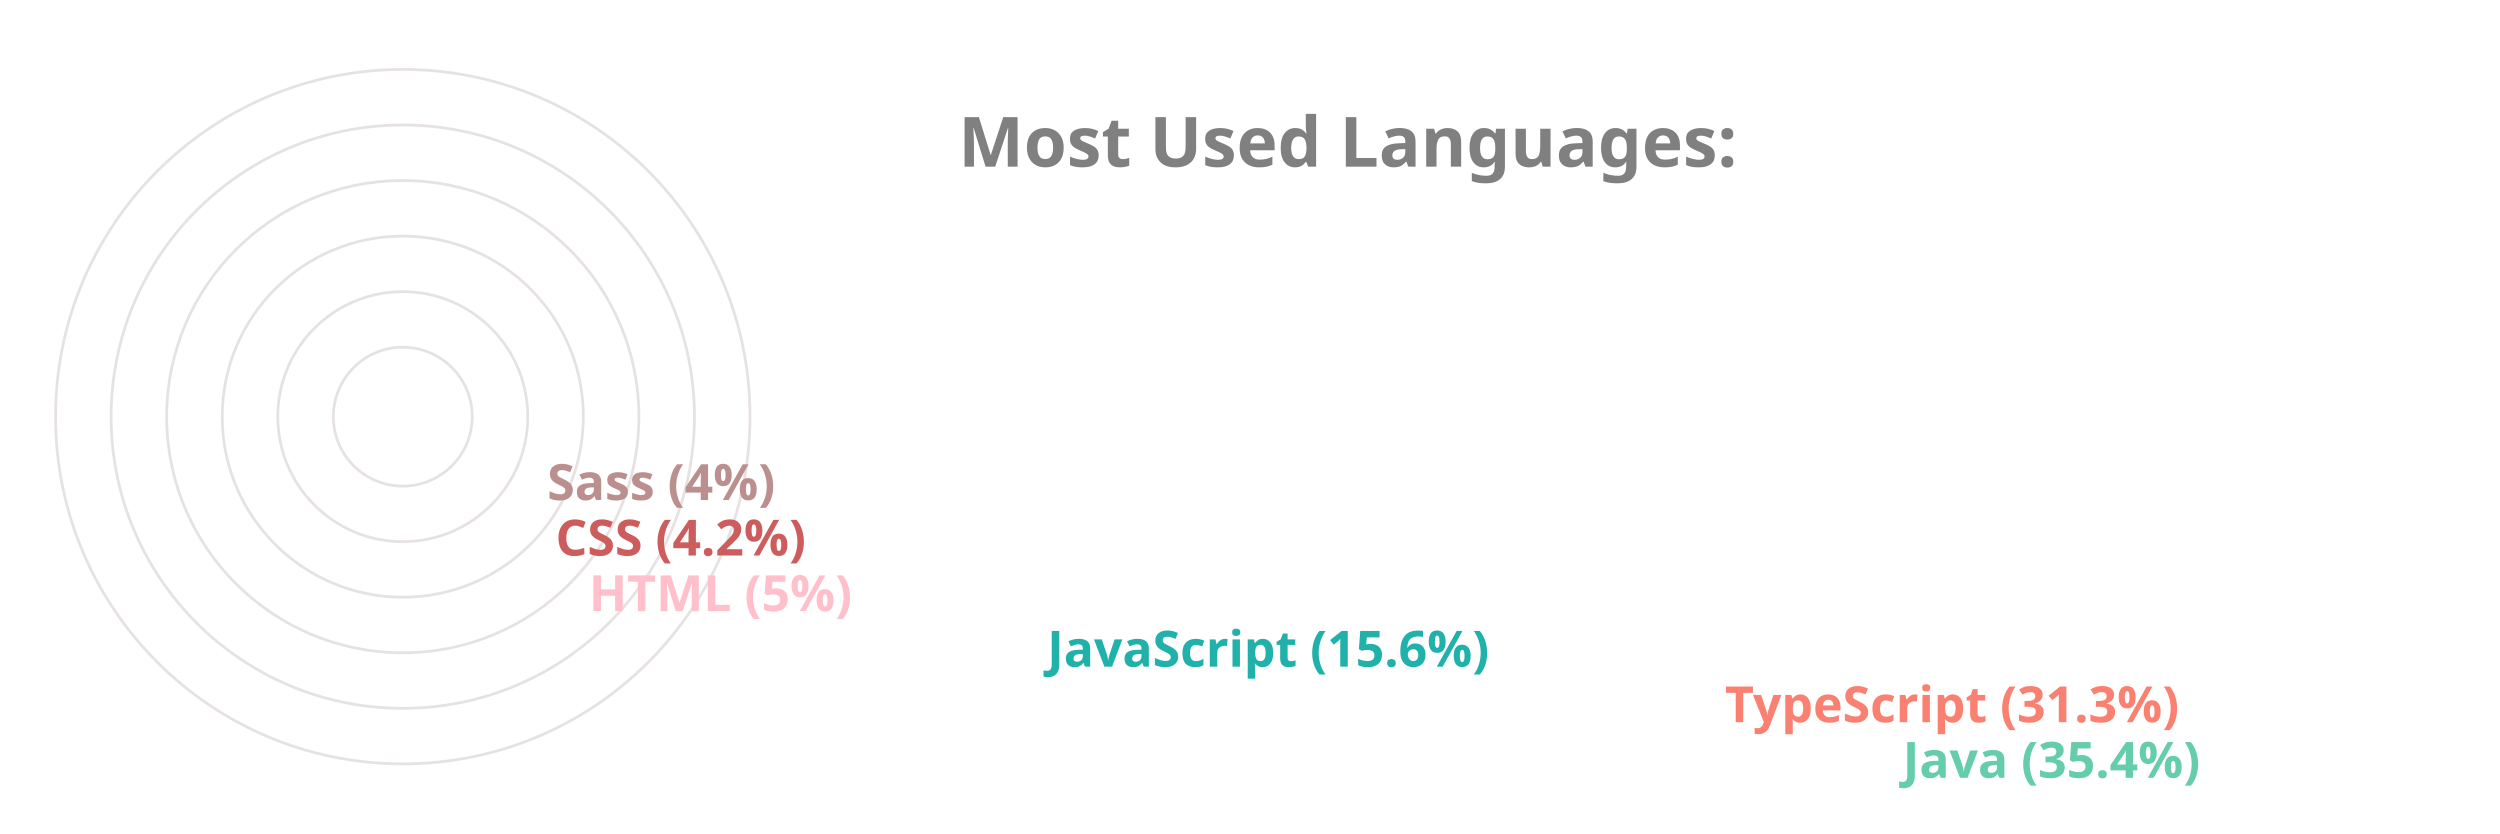
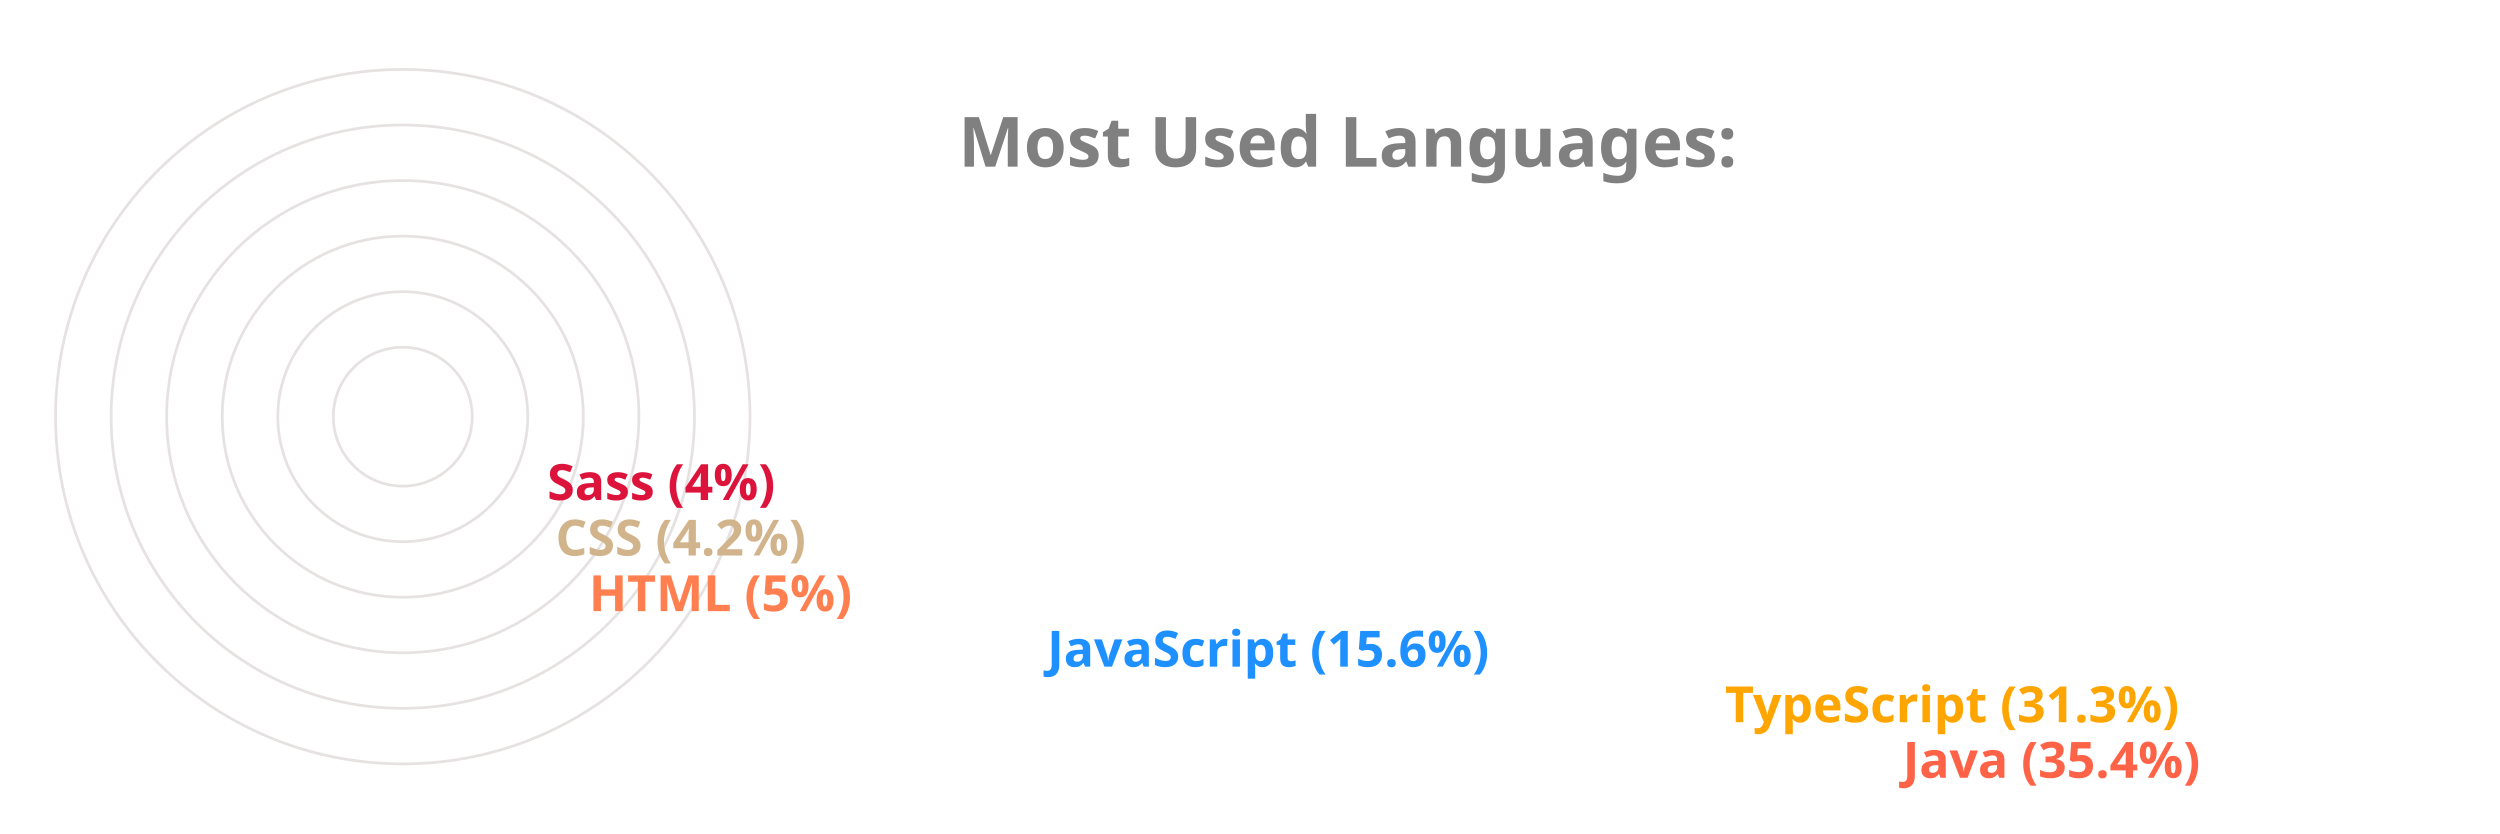
<svg xmlns="http://www.w3.org/2000/svg" viewBox="0 0 650 300" height="200px" width="600px">
  <style>
		.label {
			font: bold 25px sans-serif;
			color: #404040;
			-webkit-text-stroke: 1px white;
	  	}
		.name {
			font: bold 18px sans-serif;
			color: #404040;
	  	}

		.line {
			stroke-dasharray: 1000;
			stroke-dashoffset: 1000;
			animation: dash 3.5s ease-in-out forwards;	
			animation-iteration-count: infinite;
			animation-direction: alternate-reverse;
		}

		.path {
			stroke-dasharray: 1000;
			stroke-dashoffset: 1000;
			animation: dash 3.5s ease-in-out forwards;	
			animation-iteration-count: infinite;
			animation-direction: alternate-reverse;
		}
		  
		@keyframes dash {
			to {
				stroke-dashoffset: 0;
			}
		}

	</style>
  <g stroke="#E6E2E1" fill="none" stroke-width="1">
    <circle cx="20" cy="150" r="125" />
    <circle cx="20" cy="150" r="105" />
    <circle cx="20" cy="150" r="85" />
    <circle cx="20" cy="150" r="65" />
    <circle cx="20" cy="150" r="45" />
    <circle cx="20" cy="150" r="25" />
  </g>
  <g fill="none" stroke-width="20" class="line">
-     <line x2="550" y2="275" x1="20" y1="275" stroke="MediumAquaMarine" />
-     <line x2="486" y2="255" x1="20" y1="255" stroke="Salmon" />
-     <line x2="242" y2="235" x1="20" y1="235" stroke="LightSeaGreen" />
-     <line x2="77" y2="215" x1="20" y1="215" stroke="Pink" />
-     <line x2="65" y2="195" x1="20" y1="195" stroke="IndianRed" />
-     <line x2="62" y2="175" x1="20" y1="175" stroke="RosyBrown" />
+     <line x2="550" y2="275" x1="20" y1="275" stroke="Tomato" />
+     <line x2="486" y2="255" x1="20" y1="255" stroke="Orange" />
+     <line x2="242" y2="235" x1="20" y1="235" stroke="DodgerBlue" />
+     <line x2="77" y2="215" x1="20" y1="215" stroke="Coral" />
+     <line x2="65" y2="195" x1="20" y1="195" stroke="Tan" />
+     <line x2="62" y2="175" x1="20" y1="175" stroke="Crimson" />
  </g>
  <g fill="none" stroke-width="20" stroke-linecap="round" class="path">
-     <path d="M 20 275 A 125 125 45 0 1 -82 78" stroke="MediumAquaMarine" />
-     <path d="M 20 255 A 105 105 45 0 1 -70 95" stroke="Salmon" />
-     <path d="M 20 235 A 85 85 45 0 1 -61 126" stroke="LightSeaGreen" />
-     <path d="M 20 215 A 65 65 45 0 1 -44 144" stroke="Pink" />
-     <path d="M 20 195 A 45 45 45 0 1 -24 146" stroke="IndianRed" />
-     <path d="M 20 175 A 25 25 45 0 1 -4 148" stroke="RosyBrown" />
+     <path d="M 20 275 A 125 125 45 0 1 -82 78" stroke="Tomato" />
+     <path d="M 20 255 A 105 105 45 0 1 -70 95" stroke="Orange" />
+     <path d="M 20 235 A 85 85 45 0 1 -61 126" stroke="DodgerBlue" />
+     <path d="M 20 215 A 65 65 45 0 1 -44 144" stroke="Coral" />
+     <path d="M 20 195 A 45 45 45 0 1 -24 146" stroke="Tan" />
+     <path d="M 20 175 A 25 25 45 0 1 -4 148" stroke="Crimson" />
  </g>
  <g class="name">
-     <text x="560" y="280" fill="MediumAquaMarine">Java (35.4%)</text>
-     <text x="496" y="260" fill="Salmon">TypeScript (31.3%)</text>
-     <text x="252" y="240" fill="LightSeaGreen">JavaScript (15.6%)</text>
-     <text x="87" y="220" fill="Pink">HTML (5%)</text>
-     <text x="75" y="200" fill="IndianRed">CSS (4.2%)</text>
-     <text x="72" y="180" fill="RosyBrown">Sass (4%)</text>
+     <text x="560" y="280" fill="Tomato">Java (35.4%)</text>
+     <text x="496" y="260" fill="Orange">TypeScript (31.3%)</text>
+     <text x="252" y="240" fill="DodgerBlue">JavaScript (15.6%)</text>
+     <text x="87" y="220" fill="Coral">HTML (5%)</text>
+     <text x="75" y="200" fill="Tan">CSS (4.2%)</text>
+     <text x="72" y="180" fill="Crimson">Sass (4%)</text>
  </g>
  <g class="label">
    <text x="220" y="60" fill="grey">Most Used Languages:</text>
  </g>
</svg>
